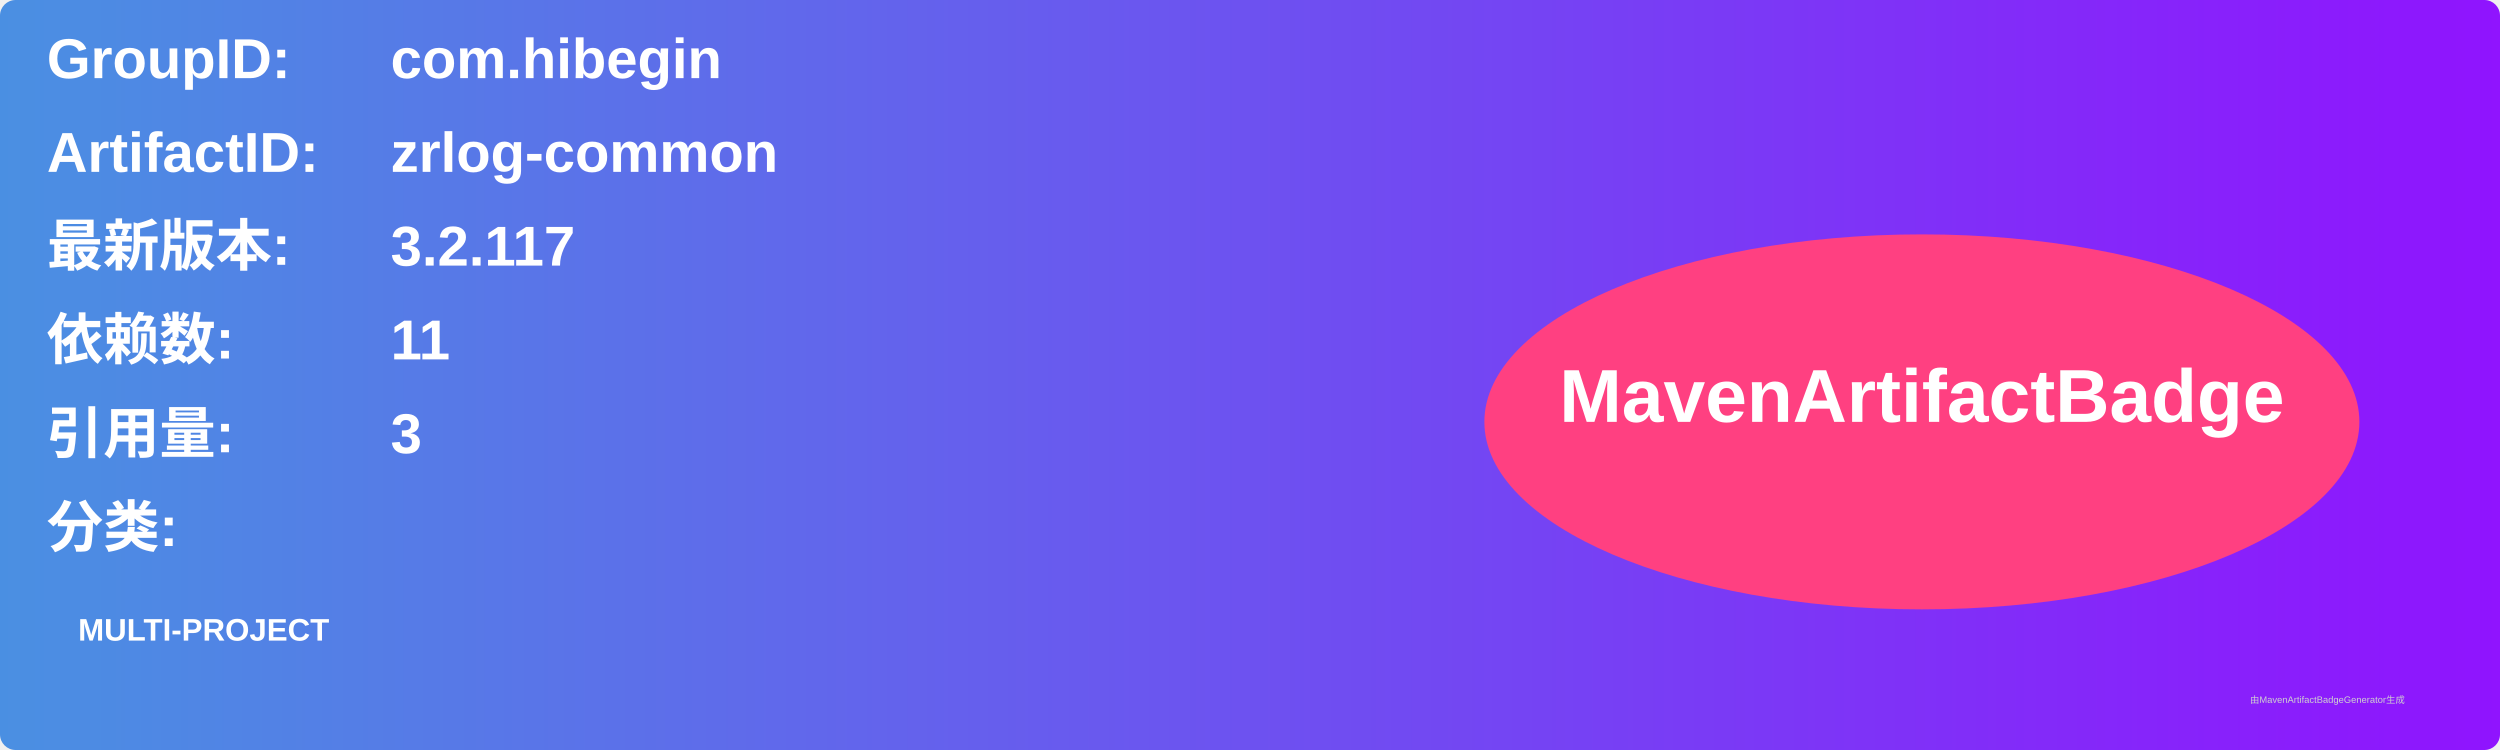
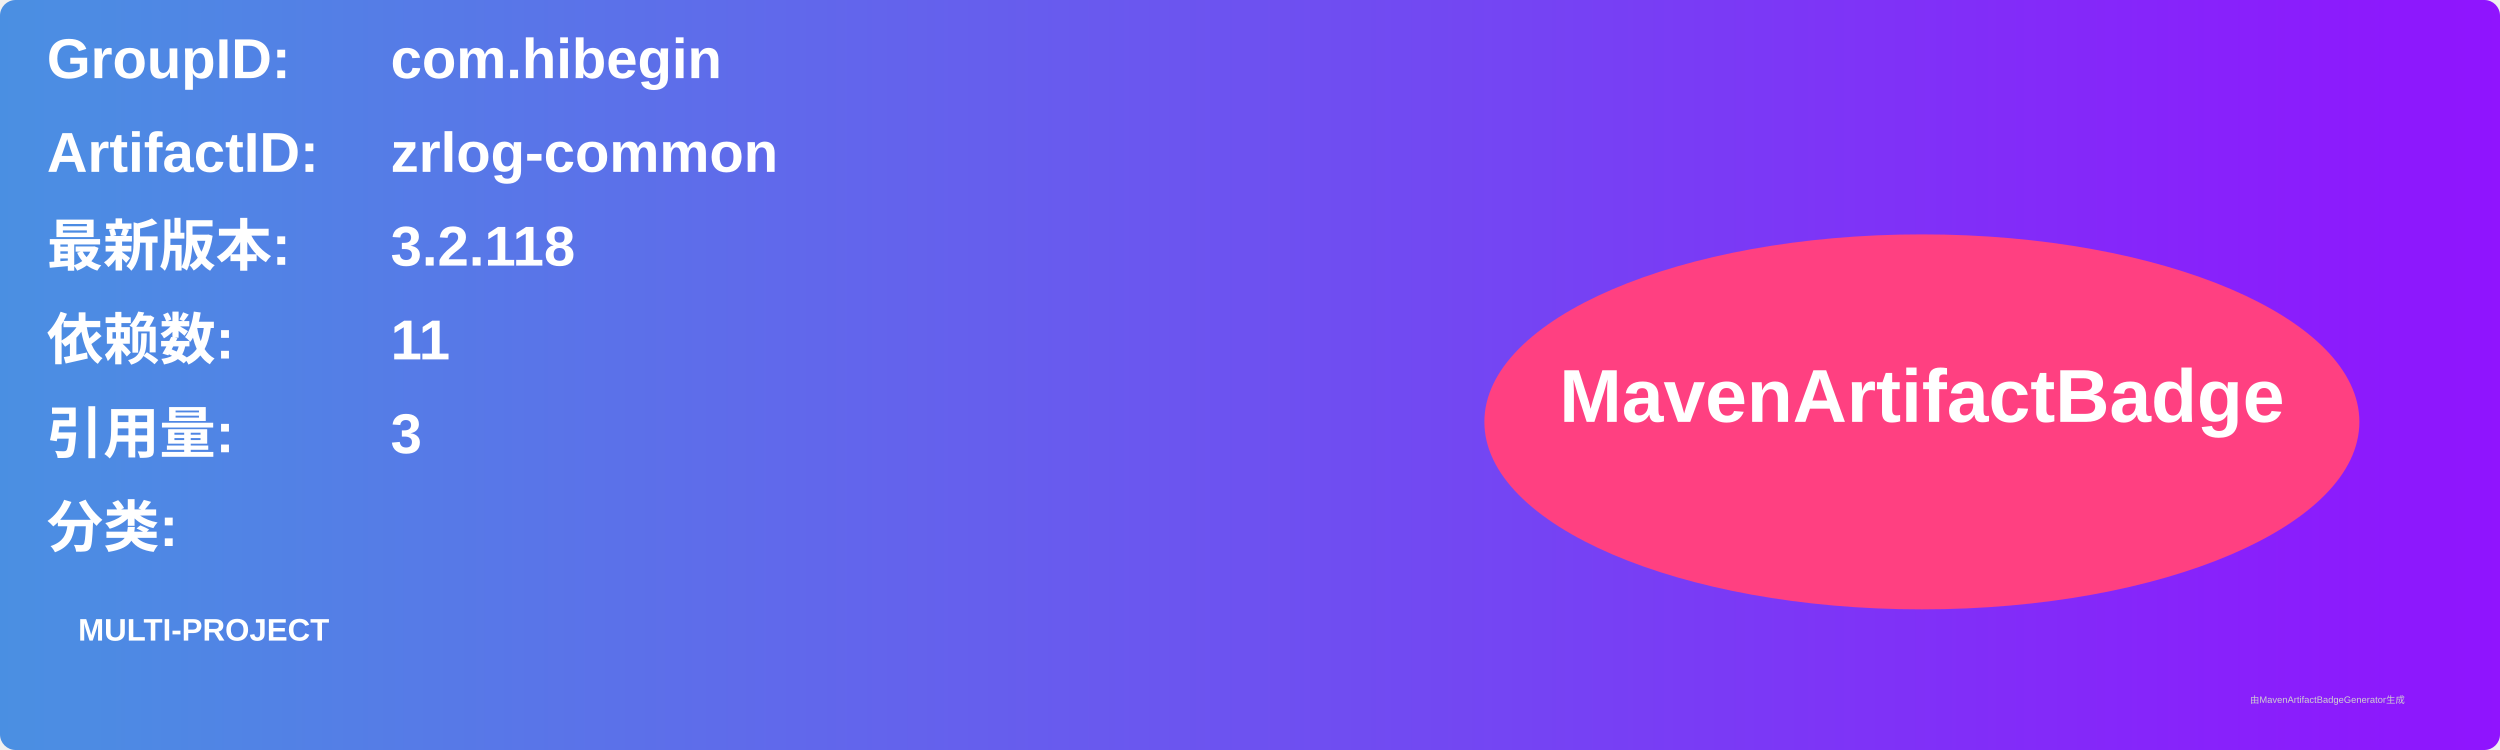
<svg xmlns="http://www.w3.org/2000/svg" width="800" height="240" viewBox="0 0 800 240">
  <linearGradient id="grad" x1="0%" y1="0%" x2="100%" y2="0%">
    <stop offset="0%" stop-color="#4a90e2" />
    <stop offset="100%" stop-color="#9013fe" />
  </linearGradient>
  <rect width="100%" height="100%" rx="5" ry="5" fill="url(#grad)" />
  <g transform="translate(15, 15)">
    <text x="0" y="10" font-family="Arial" font-size="18" fill="white" font-weight="bold" width="260">GroupID:</text>
    <text x="110" y="10" font-family="Arial" font-size="18" fill="white" font-weight="bold" width="460">com.hibegin</text>
    <text x="0" y="40" font-family="Arial" font-size="18" fill="white" font-weight="bold" width="260">ArtifactID:</text>
    <text x="110" y="40" font-family="Arial" font-size="18" fill="white" font-weight="bold" width="460">zrlog-common</text>
    <text x="0" y="70" font-family="Arial" font-size="18" fill="white" font-weight="bold">最新版本:</text>
    <text x="110" y="70" font-family="Arial" font-size="18" fill="white" font-weight="bold">
-       <tspan font-weight="bold">3.2.117</tspan>
+       <tspan font-weight="bold">3.2.118</tspan>
    </text>
    <text x="0" y="100" font-family="Arial" font-size="18" fill="white" font-weight="bold">依赖数: </text>
    <text x="110" y="100" font-family="Arial" font-size="18" fill="white">
      <tspan font-weight="bold">11</tspan>
    </text>
    <text x="0" y="130" font-family="Arial" font-size="18" fill="white" font-weight="bold">引用量: </text>
    <text x="110" y="130" font-family="Arial" font-size="18" fill="white">
      <tspan font-weight="bold">3</tspan>
    </text>
    <text x="0" y="160" font-family="Arial" font-size="18" fill="white" font-weight="bold">分类:</text>
    <text x="10" y="190" font-family="Arial" font-size="10" fill="white">
      <tspan font-weight="bold">MULTI-PROJECT</tspan>
    </text>
    <ellipse cx="600" cy="120" rx="140" ry="60" fill="#ff4081" />
    <text x="600" y="120" text-anchor="middle" font-family="Arial" font-size="24" fill="white" font-weight="bold">MavenArtifactBadge</text>
  </g>
  <text x="720" y="225" font-family="Arial" font-size="3" fill="#d0d0d0">由MavenArtifactBadgeGenerator生成</text>
</svg>
